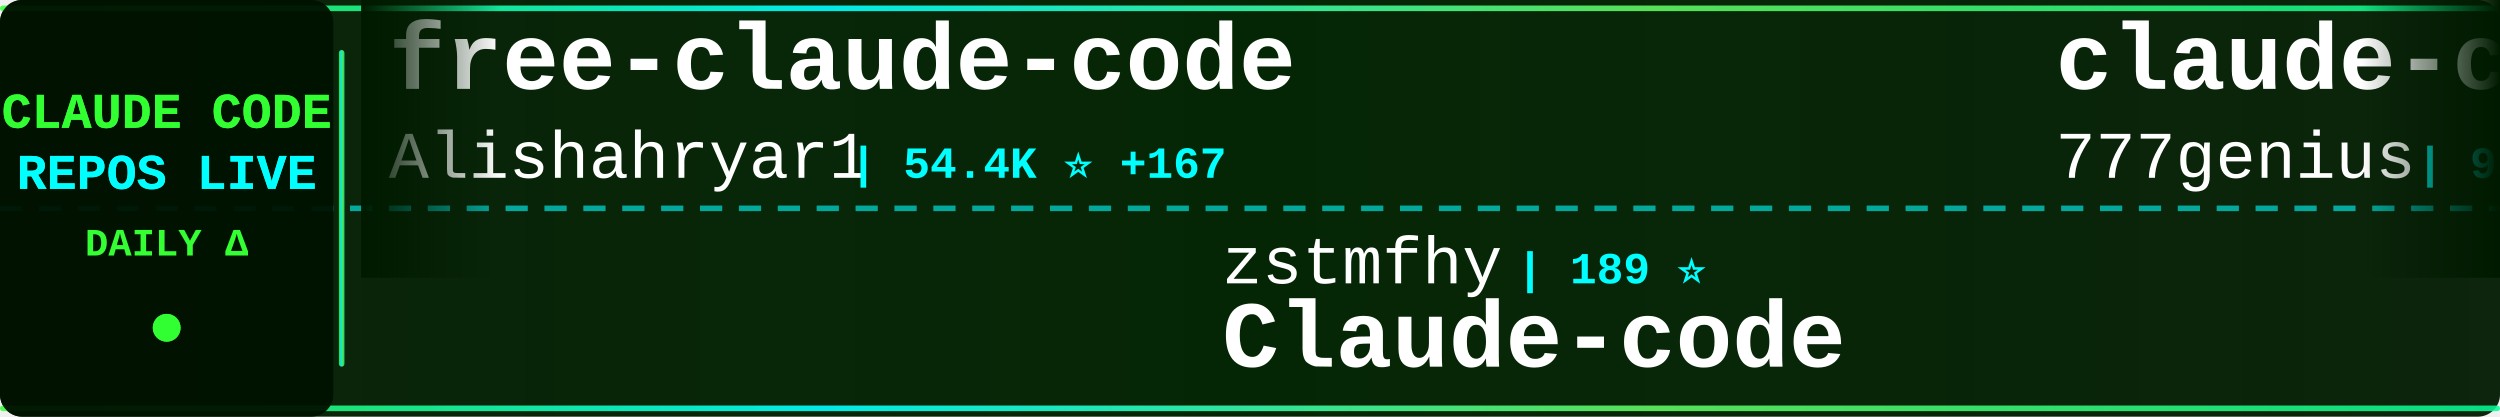
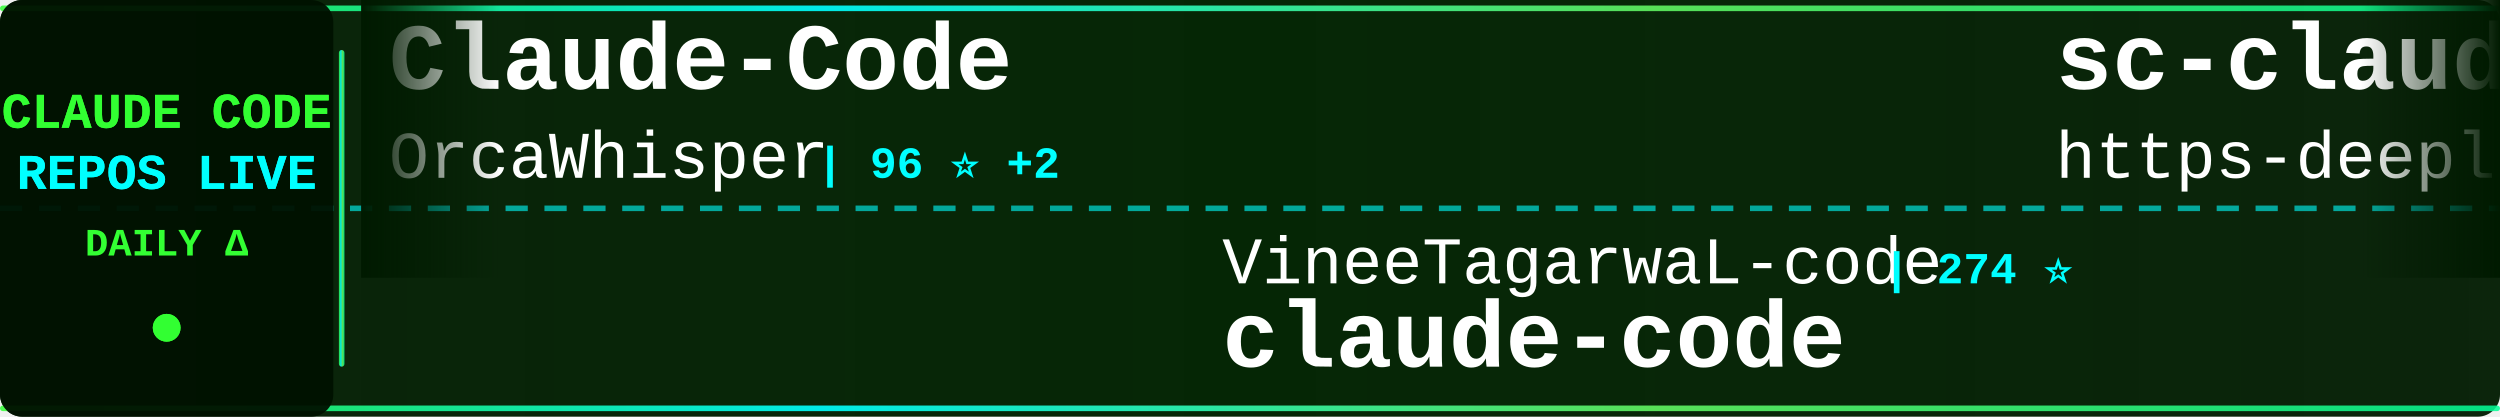
<svg xmlns="http://www.w3.org/2000/svg" width="900" height="150">
  <defs>
    <linearGradient id="tickerBg" x1="0%" y1="0%" x2="100%" y2="0%">
      <stop offset="0%" style="stop-color:#001a00;stop-opacity:0.95" />
      <stop offset="50%" style="stop-color:#002200;stop-opacity:0.98" />
      <stop offset="100%" style="stop-color:#001a00;stop-opacity:0.95" />
    </linearGradient>
    <linearGradient id="borderGrad" x1="0%" y1="0%" x2="100%" y2="0%">
      <stop offset="0%" style="stop-color:#33ff33;stop-opacity:0.85">
        <animate attributeName="stop-opacity" values="0.85;1;0.85" dur="2s" repeatCount="indefinite" />
      </stop>
      <stop offset="33%" style="stop-color:#00ffff;stop-opacity:0.9">
        <animate attributeName="stop-opacity" values="0.9;1;0.9" dur="2.2s" repeatCount="indefinite" />
      </stop>
      <stop offset="66%" style="stop-color:#66ff66;stop-opacity:0.85">
        <animate attributeName="stop-opacity" values="0.85;1;0.85" dur="1.8s" repeatCount="indefinite" />
      </stop>
      <stop offset="100%" style="stop-color:#00ff99;stop-opacity:0.85">
        <animate attributeName="stop-opacity" values="0.85;1;0.85" dur="2s" repeatCount="indefinite" />
      </stop>
    </linearGradient>
    <filter id="textGlow">
      <feGaussianBlur stdDeviation="0.1" result="coloredBlur" />
      <feMerge>
        <feMergeNode in="coloredBlur" />
        <feMergeNode in="SourceGraphic" />
      </feMerge>
    </filter>
    <filter id="metricGlow">
      <feGaussianBlur stdDeviation="0.2" result="coloredBlur" />
      <feMerge>
        <feMergeNode in="coloredBlur" />
        <feMergeNode in="SourceGraphic" />
      </feMerge>
    </filter>
    <linearGradient id="leftFade" x1="0%" y1="0%" x2="100%" y2="0%">
      <stop offset="0%" style="stop-color:#001a00;stop-opacity:1" />
      <stop offset="100%" style="stop-color:#001a00;stop-opacity:0" />
    </linearGradient>
    <linearGradient id="rightFade" x1="0%" y1="0%" x2="100%" y2="0%">
      <stop offset="0%" style="stop-color:#001a00;stop-opacity:0" />
      <stop offset="100%" style="stop-color:#001a00;stop-opacity:1" />
    </linearGradient>
  </defs>
  <rect width="900" height="150" fill="url(#tickerBg)" rx="8" />
  <rect x="0" y="2" width="900" height="2" fill="url(#borderGrad)" rx="1" />
  <rect x="0" y="146" width="900" height="2" fill="url(#borderGrad)" rx="1" />
  <line x1="0" y1="75" x2="900" y2="75" stroke="#00ffff" stroke-width="2" stroke-dasharray="8 6" opacity="0.6" />
  <rect x="0" y="0" width="120" height="150" fill="#001100" opacity="0.95" rx="8" />
  <text x="60" y="46" font-family="'Courier New', monospace" font-size="18" font-weight="bold" fill="#33ff33" text-anchor="middle" filter="url(#textGlow)">
    CLAUDE CODE
  </text>
  <text x="60" y="68" font-family="'Courier New', monospace" font-size="18" font-weight="bold" fill="#00ffff" text-anchor="middle" filter="url(#textGlow)">
    REPOS LIVE
  </text>
  <text x="60" y="92" font-family="'Courier New', monospace" font-size="14" font-weight="bold" fill="#33ff33" text-anchor="middle">
    DAILY Δ
  </text>
  <circle cx="60" cy="118" r="5" fill="#33ff33" filter="url(#metricGlow)">
    <animate attributeName="r" values="4;6;4" dur="1.5s" repeatCount="indefinite" />
    <animate attributeName="opacity" values="0.6;1;0.6" dur="1.5s" repeatCount="indefinite" />
  </circle>
  <rect x="122" y="18" width="2" height="114" fill="url(#borderGrad)" rx="1" />
  <clipPath id="tickerClip">
    <rect x="130" y="0" width="770" height="150" />
  </clipPath>
  <g clip-path="url(#tickerClip)">
    <g id="tickerItems">
      <animateTransform attributeName="transform" attributeType="XML" type="translate" from="0 0" to="-3000 0" dur="54s" repeatCount="indefinite" />
      <g transform="translate(0, 0)">
-         <text x="140" y="32" font-family="'Courier New', monospace" font-size="34" font-weight="bold" fill="#ffffff">free-claude-code</text>
-         <text x="140" y="64" font-family="'Courier New', monospace" font-size="24" font-weight="normal" fill="#ffffff" opacity="1.0">Alishahryar1</text>
-         <text x="306" y="64" font-family="'Courier New', monospace" font-size="16" font-weight="bold" fill="#00ffff"> | 54.4K ⭐ +167</text>
+         <text x="140" y="32" font-family="'Courier New', monospace" font-size="34" font-weight="bold" fill="#ffffff">Claude-Code</text>
+         <text x="140" y="64" font-family="'Courier New', monospace" font-size="24" font-weight="normal" fill="#ffffff" opacity="1.0">OrcaWhisper</text>
+         <text x="294" y="64" font-family="'Courier New', monospace" font-size="16" font-weight="bold" fill="#00ffff"> | 96 ⭐ +2</text>
      </g>
      <g transform="translate(300, 0)">
-         <text x="140" y="102" font-family="'Courier New', monospace" font-size="24" font-weight="normal" fill="#ffffff" opacity="1.0">zstmfhy</text>
-         <text x="246" y="102" font-family="'Courier New', monospace" font-size="16" font-weight="bold" fill="#00ffff"> | 189 ⭐</text>
-         <text x="140" y="132" font-family="'Courier New', monospace" font-size="34" font-weight="bold" fill="#ffffff">Claude-code</text>
+         <text x="140" y="102" font-family="'Courier New', monospace" font-size="24" font-weight="normal" fill="#ffffff" opacity="1.0">VineeTagarwaL-code</text>
+         <text x="378" y="102" font-family="'Courier New', monospace" font-size="16" font-weight="bold" fill="#00ffff"> | 274 ⭐</text>
+         <text x="140" y="132" font-family="'Courier New', monospace" font-size="34" font-weight="bold" fill="#ffffff">claude-code</text>
      </g>
      <g transform="translate(600, 0)">
-         <text x="140" y="32" font-family="'Courier New', monospace" font-size="34" font-weight="bold" fill="#ffffff">claude-code-source-code</text>
-         <text x="140" y="64" font-family="'Courier New', monospace" font-size="24" font-weight="normal" fill="#ffffff" opacity="1.0">777genius</text>
-         <text x="270" y="64" font-family="'Courier New', monospace" font-size="16" font-weight="bold" fill="#00ffff"> | 930 ⭐</text>
+         <text x="140" y="32" font-family="'Courier New', monospace" font-size="34" font-weight="bold" fill="#ffffff">sc-claude-code-files</text>
+         <text x="140" y="64" font-family="'Courier New', monospace" font-size="24" font-weight="normal" fill="#ffffff" opacity="1.0">https-deeplearning-ai</text>
+         <text x="414" y="64" font-family="'Courier New', monospace" font-size="16" font-weight="bold" fill="#00ffff"> | 547 ⭐</text>
      </g>
      <g transform="translate(900, 0)">
-         <text x="140" y="102" font-family="'Courier New', monospace" font-size="24" font-weight="normal" fill="#ffffff" opacity="1.0">ponponon</text>
-         <text x="258" y="102" font-family="'Courier New', monospace" font-size="16" font-weight="bold" fill="#00ffff"> | 2.3K ⭐</text>
-         <text x="140" y="132" font-family="'Courier New', monospace" font-size="34" font-weight="bold" fill="#ffffff">claude_code_src</text>
+         <text x="140" y="102" font-family="'Courier New', monospace" font-size="24" font-weight="normal" fill="#ffffff" opacity="1.0">ChinaSiro</text>
+         <text x="270" y="102" font-family="'Courier New', monospace" font-size="16" font-weight="bold" fill="#00ffff"> | 9.7K ⭐</text>
+         <text x="140" y="132" font-family="'Courier New', monospace" font-size="34" font-weight="bold" fill="#ffffff">claude-code-sourcemap</text>
      </g>
      <g transform="translate(1200, 0)">
-         <text x="140" y="32" font-family="'Courier New', monospace" font-size="34" font-weight="bold" fill="#ffffff">claude-code-guide</text>
-         <text x="140" y="64" font-family="'Courier New', monospace" font-size="24" font-weight="normal" fill="#ffffff" opacity="1.0">zebbern</text>
-         <text x="246" y="64" font-family="'Courier New', monospace" font-size="16" font-weight="bold" fill="#00ffff"> | 4.6K ⭐ +4</text>
+         <text x="140" y="32" font-family="'Courier New', monospace" font-size="34" font-weight="bold" fill="#ffffff">arcads-claude-code</text>
+         <text x="140" y="64" font-family="'Courier New', monospace" font-size="24" font-weight="normal" fill="#ffffff" opacity="1.0">krusemediallc</text>
+         <text x="318" y="64" font-family="'Courier New', monospace" font-size="16" font-weight="bold" fill="#00ffff"> | 1.5K ⭐ +3</text>
      </g>
      <g transform="translate(1500, 0)">
-         <text x="140" y="102" font-family="'Courier New', monospace" font-size="24" font-weight="normal" fill="#ffffff" opacity="1.0">Cranot</text>
-         <text x="234" y="102" font-family="'Courier New', monospace" font-size="16" font-weight="bold" fill="#00ffff"> | 2.9K ⭐ +1</text>
-         <text x="140" y="132" font-family="'Courier New', monospace" font-size="34" font-weight="bold" fill="#ffffff">claude-code-guide</text>
+         <text x="140" y="102" font-family="'Courier New', monospace" font-size="24" font-weight="normal" fill="#ffffff" opacity="1.0">codeaashu</text>
+         <text x="270" y="102" font-family="'Courier New', monospace" font-size="16" font-weight="bold" fill="#00ffff"> | 3.3K ⭐ +4</text>
+         <text x="140" y="132" font-family="'Courier New', monospace" font-size="34" font-weight="bold" fill="#ffffff">claude-code</text>
      </g>
      <g transform="translate(1800, 0)">
-         <text x="140" y="32" font-family="'Courier New', monospace" font-size="34" font-weight="bold" fill="#ffffff">claude-code-local</text>
-         <text x="140" y="64" font-family="'Courier New', monospace" font-size="24" font-weight="normal" fill="#ffffff" opacity="1.0">nicedreamzapp</text>
-         <text x="318" y="64" font-family="'Courier New', monospace" font-size="16" font-weight="bold" fill="#00ffff"> | 3.3K ⭐ +19</text>
+         <text x="140" y="32" font-family="'Courier New', monospace" font-size="34" font-weight="bold" fill="#ffffff">claude-code-analysis</text>
+         <text x="140" y="64" font-family="'Courier New', monospace" font-size="24" font-weight="normal" fill="#ffffff" opacity="1.0">liuup</text>
+         <text x="222" y="64" font-family="'Courier New', monospace" font-size="16" font-weight="bold" fill="#00ffff"> | 3.9K ⭐ +3</text>
      </g>
      <g transform="translate(2100, 0)">
-         <text x="140" y="102" font-family="'Courier New', monospace" font-size="24" font-weight="normal" fill="#ffffff" opacity="1.0">ChinaSiro</text>
-         <text x="270" y="102" font-family="'Courier New', monospace" font-size="16" font-weight="bold" fill="#00ffff"> | 9.7K ⭐ +2</text>
-         <text x="140" y="132" font-family="'Courier New', monospace" font-size="34" font-weight="bold" fill="#ffffff">claude-code-sourcemap</text>
+         <text x="140" y="102" font-family="'Courier New', monospace" font-size="24" font-weight="normal" fill="#ffffff" opacity="1.0">diet103</text>
+         <text x="246" y="102" font-family="'Courier New', monospace" font-size="16" font-weight="bold" fill="#00ffff"> | 10.0K ⭐ +2</text>
+         <text x="140" y="132" font-family="'Courier New', monospace" font-size="34" font-weight="bold" fill="#ffffff">claude-code-infrastructu...</text>
      </g>
      <g transform="translate(2400, 0)">
-         <text x="140" y="32" font-family="'Courier New', monospace" font-size="34" font-weight="bold" fill="#ffffff">claude-code</text>
-         <text x="140" y="64" font-family="'Courier New', monospace" font-size="24" font-weight="normal" fill="#ffffff" opacity="1.0">freestylefly</text>
-         <text x="306" y="64" font-family="'Courier New', monospace" font-size="16" font-weight="bold" fill="#00ffff"> | 131 ⭐</text>
+         <text x="140" y="32" font-family="'Courier New', monospace" font-size="34" font-weight="bold" fill="#ffffff">claude_codex_bridge</text>
+         <text x="140" y="64" font-family="'Courier New', monospace" font-size="24" font-weight="normal" fill="#ffffff" opacity="1.0">SeemSeam</text>
+         <text x="258" y="64" font-family="'Courier New', monospace" font-size="16" font-weight="bold" fill="#00ffff"> | 3.5K ⭐ +2</text>
      </g>
      <g transform="translate(2700, 0)">
-         <text x="140" y="102" font-family="'Courier New', monospace" font-size="24" font-weight="normal" fill="#ffffff" opacity="1.0">Windy3f3f3f3f</text>
-         <text x="318" y="102" font-family="'Courier New', monospace" font-size="16" font-weight="bold" fill="#00ffff"> | 3.6K ⭐ +5</text>
-         <text x="140" y="132" font-family="'Courier New', monospace" font-size="34" font-weight="bold" fill="#ffffff">how-claude-code-works</text>
+         <text x="140" y="102" font-family="'Courier New', monospace" font-size="24" font-weight="normal" fill="#ffffff" opacity="1.0">JrCx7scC</text>
+         <text x="258" y="102" font-family="'Courier New', monospace" font-size="16" font-weight="bold" fill="#00ffff"> | 376 ⭐</text>
+         <text x="140" y="132" font-family="'Courier New', monospace" font-size="34" font-weight="bold" fill="#ffffff">claude-code-source</text>
      </g>
      <g transform="translate(3000, 0)">
-         <text x="140" y="32" font-family="'Courier New', monospace" font-size="34" font-weight="bold" fill="#ffffff">free-claude-code</text>
-         <text x="140" y="64" font-family="'Courier New', monospace" font-size="24" font-weight="normal" fill="#ffffff" opacity="1.0">Alishahryar1</text>
-         <text x="306" y="64" font-family="'Courier New', monospace" font-size="16" font-weight="bold" fill="#00ffff"> | 54.4K ⭐ +167</text>
+         <text x="140" y="32" font-family="'Courier New', monospace" font-size="34" font-weight="bold" fill="#ffffff">Claude-Code</text>
+         <text x="140" y="64" font-family="'Courier New', monospace" font-size="24" font-weight="normal" fill="#ffffff" opacity="1.0">OrcaWhisper</text>
+         <text x="294" y="64" font-family="'Courier New', monospace" font-size="16" font-weight="bold" fill="#00ffff"> | 96 ⭐ +2</text>
      </g>
      <g transform="translate(3300, 0)">
-         <text x="140" y="102" font-family="'Courier New', monospace" font-size="24" font-weight="normal" fill="#ffffff" opacity="1.0">zstmfhy</text>
-         <text x="246" y="102" font-family="'Courier New', monospace" font-size="16" font-weight="bold" fill="#00ffff"> | 189 ⭐</text>
-         <text x="140" y="132" font-family="'Courier New', monospace" font-size="34" font-weight="bold" fill="#ffffff">Claude-code</text>
+         <text x="140" y="102" font-family="'Courier New', monospace" font-size="24" font-weight="normal" fill="#ffffff" opacity="1.0">VineeTagarwaL-code</text>
+         <text x="378" y="102" font-family="'Courier New', monospace" font-size="16" font-weight="bold" fill="#00ffff"> | 274 ⭐</text>
+         <text x="140" y="132" font-family="'Courier New', monospace" font-size="34" font-weight="bold" fill="#ffffff">claude-code</text>
      </g>
      <g transform="translate(3600, 0)">
-         <text x="140" y="32" font-family="'Courier New', monospace" font-size="34" font-weight="bold" fill="#ffffff">claude-code-source-code</text>
-         <text x="140" y="64" font-family="'Courier New', monospace" font-size="24" font-weight="normal" fill="#ffffff" opacity="1.0">777genius</text>
-         <text x="270" y="64" font-family="'Courier New', monospace" font-size="16" font-weight="bold" fill="#00ffff"> | 930 ⭐</text>
+         <text x="140" y="32" font-family="'Courier New', monospace" font-size="34" font-weight="bold" fill="#ffffff">sc-claude-code-files</text>
+         <text x="140" y="64" font-family="'Courier New', monospace" font-size="24" font-weight="normal" fill="#ffffff" opacity="1.0">https-deeplearning-ai</text>
+         <text x="414" y="64" font-family="'Courier New', monospace" font-size="16" font-weight="bold" fill="#00ffff"> | 547 ⭐</text>
      </g>
      <g transform="translate(3900, 0)">
-         <text x="140" y="102" font-family="'Courier New', monospace" font-size="24" font-weight="normal" fill="#ffffff" opacity="1.0">ponponon</text>
-         <text x="258" y="102" font-family="'Courier New', monospace" font-size="16" font-weight="bold" fill="#00ffff"> | 2.3K ⭐</text>
-         <text x="140" y="132" font-family="'Courier New', monospace" font-size="34" font-weight="bold" fill="#ffffff">claude_code_src</text>
+         <text x="140" y="102" font-family="'Courier New', monospace" font-size="24" font-weight="normal" fill="#ffffff" opacity="1.0">ChinaSiro</text>
+         <text x="270" y="102" font-family="'Courier New', monospace" font-size="16" font-weight="bold" fill="#00ffff"> | 9.7K ⭐</text>
+         <text x="140" y="132" font-family="'Courier New', monospace" font-size="34" font-weight="bold" fill="#ffffff">claude-code-sourcemap</text>
      </g>
    </g>
  </g>
  <rect x="130" y="0" width="50" height="100" fill="url(#leftFade)" />
  <rect x="850" y="0" width="50" height="100" fill="url(#rightFade)" />
</svg>
